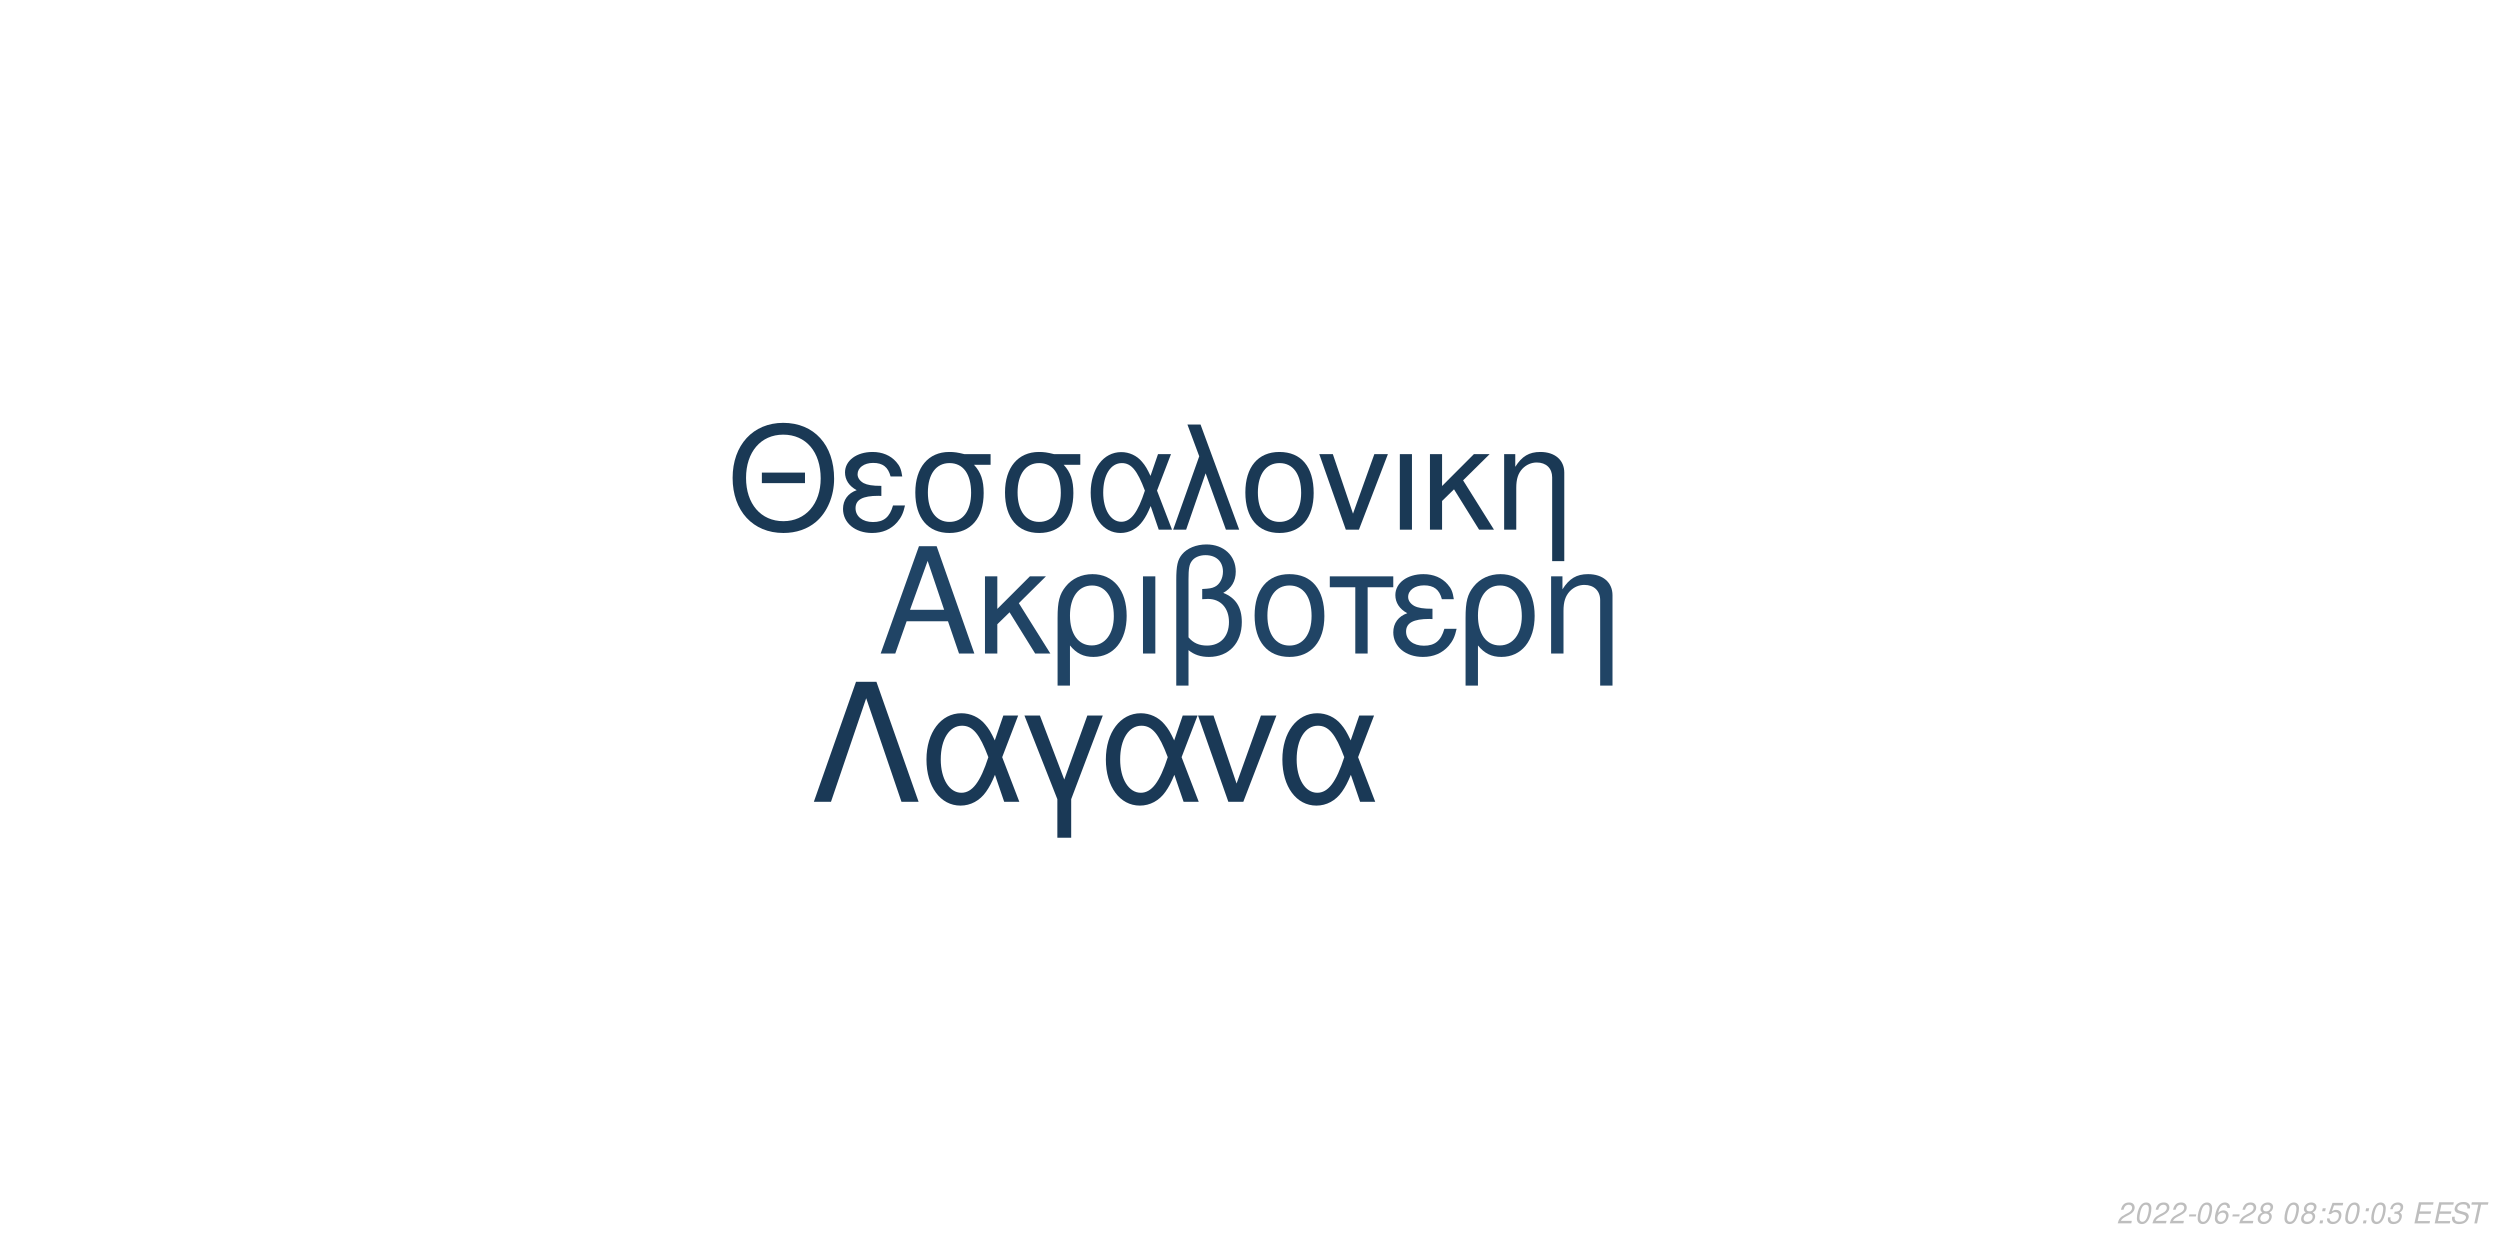
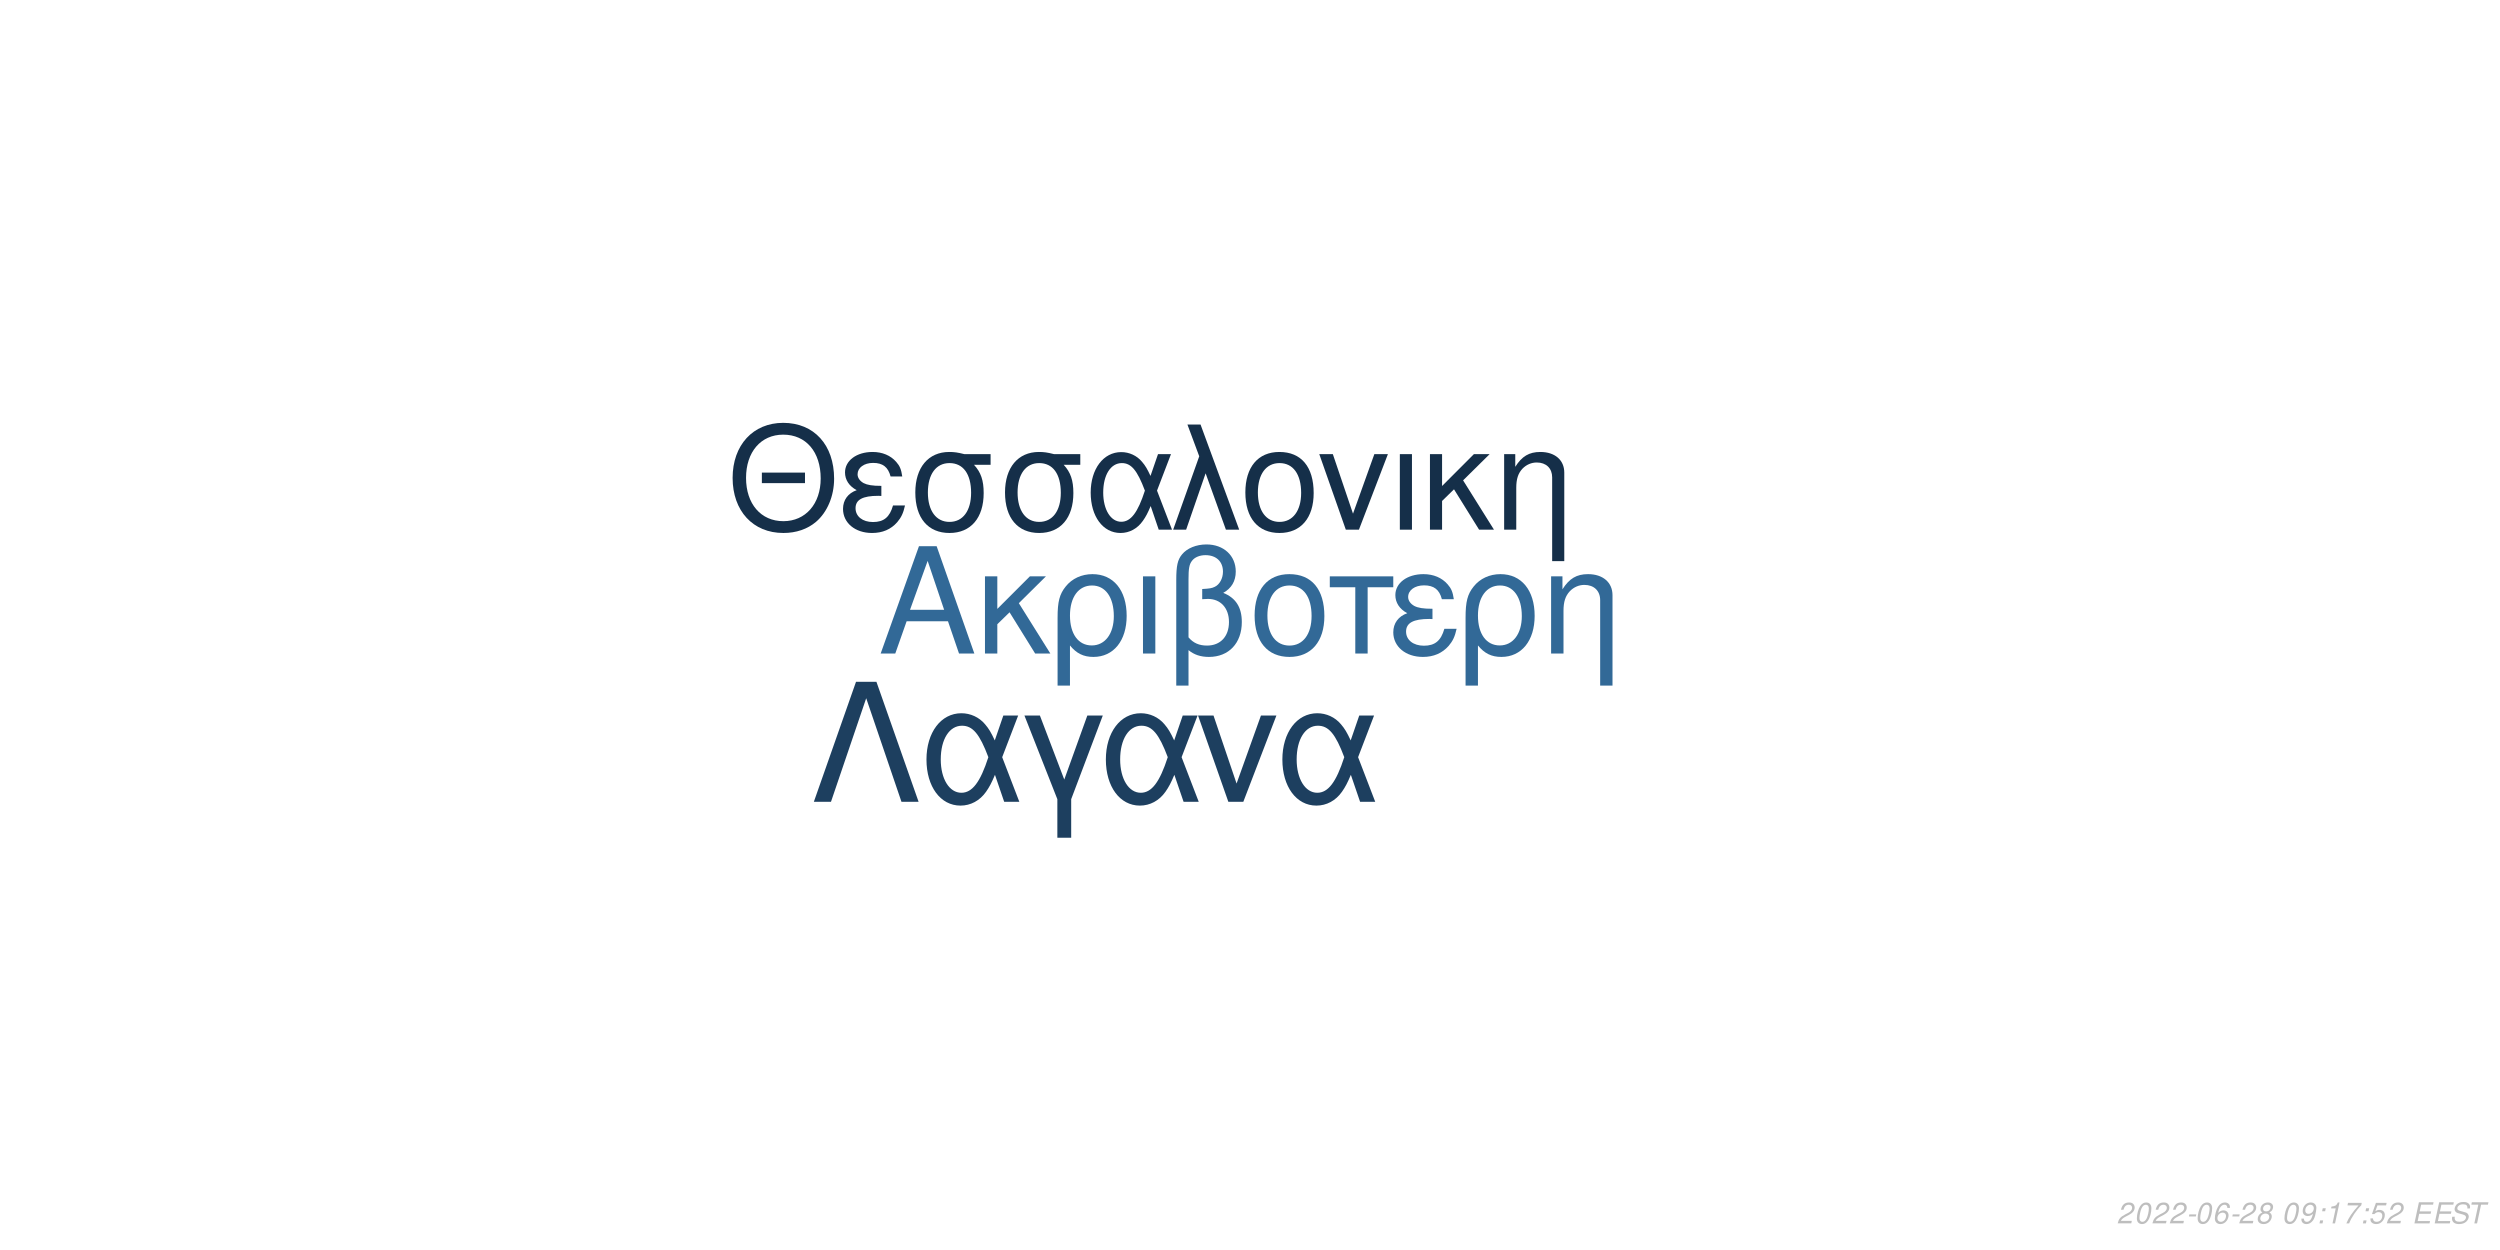
<svg xmlns="http://www.w3.org/2000/svg" xmlns:xlink="http://www.w3.org/1999/xlink" width="864pt" height="432pt" viewBox="0 0 864 432" version="1.1">
  <defs>
    <g>
      <symbol overflow="visible" id="glyph0-0">
        <path style="stroke:none;" d="" />
      </symbol>
      <symbol overflow="visible" id="glyph0-1">
        <path style="stroke:none;" d="M 24.125 -11.141 L 27.938 0 L 33.234 0 L 20.203 -37.094 L 14.094 -37.094 L 0.859 0 L 5.906 0 L 9.828 -11.141 Z M 22.797 -15.109 L 11 -15.109 L 17.094 -32.016 Z M 22.797 -15.109 " />
      </symbol>
      <symbol overflow="visible" id="glyph0-2">
        <path style="stroke:none;" d="M 7.172 -15.422 L 7.172 -26.672 L 2.906 -26.672 L 2.906 0 L 7.172 0 L 7.172 -10.125 L 11.406 -14.25 L 20.25 0 L 25.5 0 L 14.609 -17.406 L 23.969 -26.672 L 18.422 -26.672 Z M 7.172 -15.422 " />
      </symbol>
      <symbol overflow="visible" id="glyph0-3">
        <path style="stroke:none;" d="M 3 11.094 L 7.281 11.094 L 7.281 -2.797 C 9.516 -0.047 11.953 1.172 15.375 1.172 C 22.344 1.172 26.875 -4.422 26.875 -13.031 C 26.875 -21.891 22.297 -27.438 15.062 -27.438 C 11.297 -27.438 7.984 -25.906 5.797 -23.156 C 3.672 -20.516 3 -17.969 3 -12.359 Z M 14.906 -23.516 C 19.547 -23.516 22.438 -19.438 22.438 -12.922 C 22.438 -6.812 19.391 -2.797 14.812 -2.797 C 10.172 -2.797 7.281 -6.766 7.281 -13.125 C 7.281 -19.484 10.234 -23.516 14.906 -23.516 Z M 14.906 -23.516 " />
      </symbol>
      <symbol overflow="visible" id="glyph0-4">
        <path style="stroke:none;" d="M 3.516 0 L 7.781 0 L 7.781 -26.672 L 3.516 -26.672 Z M 3.516 0 " />
      </symbol>
      <symbol overflow="visible" id="glyph0-5">
        <path style="stroke:none;" d="M 4.016 11.094 L 8.25 11.094 L 8.25 -1.172 C 10.172 0.406 12.422 1.172 15.312 1.172 C 22.188 1.172 26.672 -3.609 26.672 -10.891 C 26.672 -15.984 24.578 -19.234 20.25 -20.969 C 23.109 -22.547 24.578 -25.031 24.578 -28.344 C 24.578 -33.844 20.406 -37.703 14.453 -37.703 C 10.938 -37.703 7.734 -36.391 6 -34.25 C 4.484 -32.422 4.016 -30.328 4.016 -25.391 Z M 8.25 -25.656 C 8.25 -29.359 8.5 -30.844 9.469 -32.062 C 10.375 -33.281 12.156 -34 14.094 -34 C 17.812 -34 20.156 -31.812 20.156 -28.297 C 20.156 -25.953 18.984 -23.812 17.297 -23.047 C 16.281 -22.547 15.469 -22.438 12.984 -22.297 L 12.984 -18.781 C 13.734 -18.828 14.344 -18.875 14.969 -18.875 C 19.344 -18.875 22.234 -15.719 22.234 -10.891 C 22.234 -5.906 19.281 -2.75 14.656 -2.75 C 11.953 -2.75 9.922 -3.609 8.25 -5.594 Z M 8.25 -25.656 " />
      </symbol>
      <symbol overflow="visible" id="glyph0-6">
        <path style="stroke:none;" d="M 14.094 -27.438 C 6.562 -27.438 2.094 -22.094 2.094 -13.125 C 2.094 -4.125 6.562 1.172 14.141 1.172 C 21.672 1.172 26.203 -4.172 26.203 -12.922 C 26.203 -22.188 21.828 -27.438 14.094 -27.438 Z M 14.141 -23.516 C 18.938 -23.516 21.781 -19.594 21.781 -12.984 C 21.781 -6.672 18.828 -2.75 14.141 -2.75 C 9.422 -2.75 6.516 -6.672 6.516 -13.125 C 6.516 -19.594 9.422 -23.516 14.141 -23.516 Z M 14.141 -23.516 " />
      </symbol>
      <symbol overflow="visible" id="glyph0-7">
        <path style="stroke:none;" d="M 7.891 0 L 12.156 0 L 12.156 -22.906 L 21.016 -22.906 L 21.016 -26.672 L -0.922 -26.672 L -0.922 -22.906 L 7.891 -22.906 Z M 7.891 0 " />
      </symbol>
      <symbol overflow="visible" id="glyph0-8">
        <path style="stroke:none;" d="M 14.562 -15.469 C 11.344 -15.469 9.562 -15.781 8.297 -16.438 C 6.922 -17.203 6.156 -18.328 6.156 -19.547 C 6.156 -21.891 8.453 -23.562 11.656 -23.562 C 15.062 -23.562 16.953 -22.094 17.812 -18.781 L 21.938 -18.781 C 21.578 -21.266 21.062 -22.5 19.797 -23.922 C 17.812 -26.203 14.906 -27.438 11.453 -27.438 C 5.797 -27.438 1.734 -24.375 1.734 -20.203 C 1.734 -17.609 3.156 -15.375 5.859 -13.938 C 2.797 -12.875 1.016 -10.484 1.016 -7.328 C 1.016 -2.391 5.297 1.172 11.25 1.172 C 14.969 1.172 17.906 -0.109 20.156 -2.641 C 21.578 -4.328 22.297 -5.797 22.906 -8.547 L 18.672 -8.547 C 17.5 -4.422 15.422 -2.703 11.609 -2.703 C 7.938 -2.703 5.438 -4.688 5.438 -7.578 C 5.438 -10.578 7.938 -11.953 13.484 -11.953 C 13.641 -11.953 14.094 -11.953 14.562 -11.906 Z M 14.562 -15.469 " />
      </symbol>
      <symbol overflow="visible" id="glyph0-9">
        <path style="stroke:none;" d="M 3.562 -26.672 L 3.562 0 L 7.844 0 L 7.844 -14.703 C 7.844 -17.906 8.5 -19.891 10.031 -21.531 C 11.406 -22.953 13.188 -23.719 15.062 -23.719 C 18.375 -23.719 20.516 -21.672 20.516 -18.469 L 20.516 11.094 L 24.781 11.094 L 24.781 -20.156 C 24.781 -24.578 21.469 -27.438 16.328 -27.438 C 12.359 -27.438 9.828 -25.906 7.484 -22.188 L 7.484 -26.672 Z M 3.562 -26.672 " />
      </symbol>
      <symbol overflow="visible" id="glyph1-0">
        <path style="stroke:none;" d="" />
      </symbol>
      <symbol overflow="visible" id="glyph1-1">
        <path style="stroke:none;" d="M 26.859 -19.734 L 11.953 -19.734 L 11.953 -16.094 L 26.859 -16.094 Z M 19.328 -36.922 C 8.922 -36.922 1.844 -29.25 1.844 -17.891 C 1.844 -6.484 8.875 1.141 19.391 1.141 C 23.812 1.141 27.703 -0.203 30.641 -2.688 C 34.578 -6.031 36.922 -11.656 36.922 -17.594 C 36.922 -29.297 30 -36.922 19.328 -36.922 Z M 19.328 -32.844 C 27.203 -32.844 32.281 -26.906 32.281 -17.688 C 32.281 -8.922 27.062 -2.938 19.391 -2.938 C 11.609 -2.938 6.484 -8.922 6.484 -17.891 C 6.484 -26.859 11.609 -32.844 19.328 -32.844 Z M 19.328 -32.844 " />
      </symbol>
      <symbol overflow="visible" id="glyph1-2">
        <path style="stroke:none;" d="M 14.25 -15.141 C 11.109 -15.141 9.375 -15.453 8.125 -16.094 C 6.781 -16.844 6.031 -17.938 6.031 -19.141 C 6.031 -21.422 8.266 -23.078 11.406 -23.078 C 14.75 -23.078 16.594 -21.625 17.438 -18.391 L 21.469 -18.391 C 21.125 -20.828 20.625 -22.031 19.391 -23.422 C 17.438 -25.656 14.594 -26.859 11.219 -26.859 C 5.688 -26.859 1.688 -23.875 1.688 -19.781 C 1.688 -17.234 3.094 -15.047 5.734 -13.656 C 2.734 -12.609 1 -10.266 1 -7.172 C 1 -2.344 5.188 1.141 11.016 1.141 C 14.656 1.141 17.547 -0.094 19.734 -2.594 C 21.125 -4.234 21.828 -5.688 22.422 -8.375 L 18.281 -8.375 C 17.141 -4.328 15.094 -2.641 11.359 -2.641 C 7.766 -2.641 5.328 -4.578 5.328 -7.422 C 5.328 -10.359 7.766 -11.703 13.203 -11.703 C 13.359 -11.703 13.797 -11.703 14.25 -11.656 Z M 14.25 -15.141 " />
      </symbol>
      <symbol overflow="visible" id="glyph1-3">
        <path style="stroke:none;" d="M 29 -26.109 L 19.938 -26.109 C 17.594 -26.703 16.438 -26.859 14.703 -26.859 C 7.469 -26.859 2.984 -21.469 2.984 -12.859 C 2.984 -4.031 7.375 1.141 14.797 1.141 C 22.172 1.141 26.609 -4.078 26.609 -12.656 C 26.609 -17.047 25.656 -19.828 23.266 -22.422 L 29 -22.422 Z M 14.797 -23.016 C 19.531 -23.016 22.266 -19.234 22.266 -12.75 C 22.266 -6.531 19.438 -2.688 14.797 -2.688 C 10.172 -2.688 7.328 -6.531 7.328 -12.859 C 7.328 -19.188 10.172 -23.016 14.797 -23.016 Z M 14.797 -23.016 " />
      </symbol>
      <symbol overflow="visible" id="glyph1-4">
        <path style="stroke:none;" d="M 29.344 -26.109 L 24.859 -26.109 L 22.266 -18.578 C 21.125 -21.031 20.484 -22.125 19.328 -23.469 C 17.547 -25.609 14.906 -26.812 12.156 -26.812 C 5.984 -26.812 1.594 -20.984 1.594 -12.812 C 1.594 -4.578 5.828 1.141 11.906 1.141 C 14.953 1.141 17.734 -0.344 19.625 -3.047 C 20.672 -4.531 21.281 -5.688 22.328 -8.172 L 25.109 0 L 29.703 0 L 24.516 -13.5 Z M 20.328 -13.5 C 17.891 -5.922 15.453 -2.734 12.156 -2.734 C 8.516 -2.734 5.922 -6.922 5.922 -12.812 C 5.922 -18.938 8.516 -23.016 12.359 -23.016 C 15.594 -23.016 17.688 -20.531 20.328 -13.5 Z M 20.328 -13.5 " />
      </symbol>
      <symbol overflow="visible" id="glyph1-5">
        <path style="stroke:none;" d="M 1.094 0 L 5.578 0 L 12.312 -19.484 L 19.328 0 L 23.922 0 L 10.562 -36.328 L 6.031 -36.328 L 10.109 -25.359 Z M 1.094 0 " />
      </symbol>
      <symbol overflow="visible" id="glyph1-6">
        <path style="stroke:none;" d="M 13.797 -26.859 C 6.422 -26.859 2.047 -21.625 2.047 -12.859 C 2.047 -4.031 6.422 1.141 13.859 1.141 C 21.234 1.141 25.656 -4.078 25.656 -12.656 C 25.656 -21.719 21.375 -26.859 13.797 -26.859 Z M 13.859 -23.016 C 18.531 -23.016 21.328 -19.188 21.328 -12.703 C 21.328 -6.531 18.438 -2.688 13.859 -2.688 C 9.219 -2.688 6.375 -6.531 6.375 -12.859 C 6.375 -19.188 9.219 -23.016 13.859 -23.016 Z M 13.859 -23.016 " />
      </symbol>
      <symbol overflow="visible" id="glyph1-7">
        <path style="stroke:none;" d="M 14.297 0 L 24.312 -26.109 L 19.625 -26.109 L 12.25 -5.531 L 5.281 -26.109 L 0.594 -26.109 L 9.766 0 Z M 14.297 0 " />
      </symbol>
      <symbol overflow="visible" id="glyph1-8">
        <path style="stroke:none;" d="M 3.438 0 L 7.625 0 L 7.625 -26.109 L 3.438 -26.109 Z M 3.438 0 " />
      </symbol>
      <symbol overflow="visible" id="glyph1-9">
        <path style="stroke:none;" d="M 7.031 -15.094 L 7.031 -26.109 L 2.844 -26.109 L 2.844 0 L 7.031 0 L 7.031 -9.922 L 11.156 -13.953 L 19.828 0 L 24.969 0 L 14.297 -17.047 L 23.469 -26.109 L 18.031 -26.109 Z M 7.031 -15.094 " />
      </symbol>
      <symbol overflow="visible" id="glyph1-10">
        <path style="stroke:none;" d="M 3.484 -26.109 L 3.484 0 L 7.672 0 L 7.672 -14.406 C 7.672 -17.547 8.328 -19.484 9.812 -21.078 C 11.156 -22.469 12.906 -23.219 14.75 -23.219 C 17.984 -23.219 20.078 -21.234 20.078 -18.094 L 20.078 10.859 L 24.266 10.859 L 24.266 -19.734 C 24.266 -24.062 21.031 -26.859 16 -26.859 C 12.109 -26.859 9.609 -25.359 7.328 -21.719 L 7.328 -26.109 Z M 3.484 -26.109 " />
      </symbol>
      <symbol overflow="visible" id="glyph2-0">
        <path style="stroke:none;" d="" />
      </symbol>
      <symbol overflow="visible" id="glyph2-1">
        <path style="stroke:none;" d="M 22.531 -41.484 L 15.484 -41.484 L 0.906 0 L 6.828 0 L 19 -35.797 L 31.188 0 L 37.109 0 Z M 22.531 -41.484 " />
      </symbol>
      <symbol overflow="visible" id="glyph2-2">
        <path style="stroke:none;" d="M 33.516 -29.812 L 28.391 -29.812 L 25.438 -21.219 C 24.125 -24.016 23.391 -25.266 22.078 -26.797 C 20.031 -29.25 17.016 -30.609 13.891 -30.609 C 6.828 -30.609 1.828 -23.953 1.828 -14.625 C 1.828 -5.234 6.656 1.312 13.594 1.312 C 17.078 1.312 20.266 -0.391 22.422 -3.469 C 23.609 -5.172 24.297 -6.484 25.5 -9.328 L 28.688 0 L 33.922 0 L 28 -15.422 Z M 23.219 -15.422 C 20.422 -6.766 17.641 -3.125 13.891 -3.125 C 9.734 -3.125 6.766 -7.906 6.766 -14.625 C 6.766 -21.625 9.734 -26.297 14.109 -26.297 C 17.812 -26.297 20.203 -23.453 23.219 -15.422 Z M 23.219 -15.422 " />
      </symbol>
      <symbol overflow="visible" id="glyph2-3">
        <path style="stroke:none;" d="M 12.062 12.406 L 16.844 12.406 L 16.844 -0.906 L 27.766 -29.812 L 22.422 -29.812 L 14.453 -7.688 L 6.031 -29.812 L 0.688 -29.812 L 12.062 -0.906 Z M 12.062 12.406 " />
      </symbol>
      <symbol overflow="visible" id="glyph2-4">
        <path style="stroke:none;" d="M 16.328 0 L 27.766 -29.812 L 22.422 -29.812 L 14 -6.312 L 6.031 -29.812 L 0.688 -29.812 L 11.156 0 Z M 16.328 0 " />
      </symbol>
      <symbol overflow="visible" id="glyph3-0">
        <path style="stroke:none;" d="" />
      </symbol>
      <symbol overflow="visible" id="glyph3-1">
        <path style="stroke:none;" d="M 5.234 -0.875 L 1.469 -0.875 C 1.641 -1.375 2.203 -1.891 3.109 -2.344 L 4.234 -2.938 C 5.562 -3.625 6.219 -4.469 6.219 -5.484 C 6.219 -5.938 6.062 -6.359 5.797 -6.656 C 5.469 -7.047 4.984 -7.234 4.312 -7.234 C 2.766 -7.234 1.891 -6.453 1.484 -4.734 L 2.375 -4.734 C 2.484 -5.188 2.609 -5.484 2.797 -5.75 C 3.094 -6.203 3.609 -6.453 4.188 -6.453 C 4.891 -6.453 5.344 -6.031 5.344 -5.375 C 5.344 -4.703 4.859 -4.094 4.016 -3.656 L 2.984 -3.125 C 1.234 -2.188 0.797 -1.656 0.344 -0.016 L 5.047 -0.016 Z M 5.234 -0.875 " />
      </symbol>
      <symbol overflow="visible" id="glyph3-2">
        <path style="stroke:none;" d="M 4.203 -7.234 C 3.375 -7.234 2.688 -6.812 2.125 -5.984 C 1.484 -5.047 0.984 -3.188 0.984 -1.734 C 0.984 -1.109 1.172 -0.562 1.484 -0.266 C 1.797 0.047 2.281 0.234 2.766 0.234 C 3.625 0.234 4.281 -0.156 4.859 -1.016 C 5.516 -1.953 6 -3.797 6 -5.266 C 6 -6.5 5.328 -7.234 4.203 -7.234 Z M 4.094 -6.453 C 4.734 -6.453 5.125 -5.984 5.125 -5.156 C 5.125 -4.203 4.781 -2.625 4.406 -1.812 C 3.984 -0.938 3.516 -0.547 2.875 -0.547 C 2.25 -0.547 1.875 -1.031 1.875 -1.828 C 1.875 -2.797 2.203 -4.344 2.594 -5.203 C 2.984 -6.047 3.453 -6.453 4.094 -6.453 Z M 4.094 -6.453 " />
      </symbol>
      <symbol overflow="visible" id="glyph3-3">
        <path style="stroke:none;" d="M 3.516 -3.125 L 1.125 -3.125 L 0.969 -2.406 L 3.359 -2.406 Z M 3.516 -3.125 " />
      </symbol>
      <symbol overflow="visible" id="glyph3-4">
        <path style="stroke:none;" d="M 6.125 -5.344 L 6.141 -5.625 C 6.141 -6.609 5.453 -7.234 4.391 -7.234 C 3.438 -7.234 2.641 -6.719 2.016 -5.703 C 1.422 -4.781 0.938 -2.953 0.938 -1.688 C 0.938 -0.516 1.688 0.234 2.859 0.234 C 3.703 0.234 4.438 -0.156 5 -0.875 C 5.406 -1.422 5.672 -2.156 5.672 -2.766 C 5.672 -3.812 4.969 -4.5 3.906 -4.5 C 3.234 -4.5 2.672 -4.234 2.094 -3.625 C 2.406 -5.375 3.234 -6.453 4.25 -6.453 C 4.703 -6.453 5.062 -6.234 5.172 -5.844 C 5.203 -5.719 5.234 -5.578 5.25 -5.344 Z M 3.656 -3.734 C 4.344 -3.734 4.797 -3.281 4.797 -2.625 C 4.797 -1.469 3.984 -0.547 2.984 -0.547 C 2.297 -0.547 1.812 -1.047 1.812 -1.766 C 1.812 -2.859 2.625 -3.734 3.656 -3.734 Z M 3.656 -3.734 " />
      </symbol>
      <symbol overflow="visible" id="glyph3-5">
        <path style="stroke:none;" d="M 4.766 -3.797 C 5.078 -3.969 5.234 -4.078 5.438 -4.234 C 5.812 -4.594 6.062 -5.172 6.062 -5.734 C 6.062 -6.625 5.344 -7.234 4.266 -7.234 C 2.812 -7.234 1.703 -6.219 1.703 -4.875 C 1.703 -4.406 1.875 -4.125 2.359 -3.812 C 1.297 -3.312 0.75 -2.516 0.75 -1.469 C 0.75 -0.438 1.547 0.234 2.812 0.234 C 3.656 0.234 4.359 -0.094 4.938 -0.734 C 5.359 -1.234 5.609 -1.859 5.609 -2.438 C 5.609 -3.047 5.312 -3.516 4.766 -3.797 Z M 4.109 -6.453 C 4.797 -6.453 5.188 -6.125 5.188 -5.578 C 5.188 -5.266 5.062 -4.922 4.859 -4.672 C 4.562 -4.312 4.188 -4.156 3.656 -4.156 C 2.984 -4.156 2.594 -4.453 2.594 -4.984 C 2.594 -5.859 3.203 -6.453 4.109 -6.453 Z M 3.453 -3.406 C 4.234 -3.406 4.734 -2.984 4.734 -2.312 C 4.734 -1.312 3.922 -0.547 2.875 -0.547 C 2.125 -0.547 1.625 -0.969 1.625 -1.625 C 1.625 -2.609 2.438 -3.406 3.453 -3.406 Z M 3.453 -3.406 " />
      </symbol>
      <symbol overflow="visible" id="glyph3-6">
        <path style="stroke:none;" d="" />
      </symbol>
      <symbol overflow="visible" id="glyph3-7">
+         <path style="stroke:none;" d="M 0.844 -1.656 C 0.844 -1.547 0.844 -1.438 0.844 -1.375 C 0.844 -0.406 1.531 0.234 2.578 0.234 C 3.203 0.234 3.766 0.016 4.297 -0.438 C 4.938 -1 5.312 -1.656 5.594 -2.719 C 5.844 -3.672 6.016 -4.766 6.016 -5.375 C 6.016 -5.844 5.844 -6.328 5.547 -6.656 C 5.203 -7.031 4.703 -7.234 4.062 -7.234 C 2.516 -7.234 1.297 -5.938 1.297 -4.266 C 1.297 -3.203 1.984 -2.547 3.047 -2.547 C 3.484 -2.547 3.953 -2.672 4.281 -2.891 C 4.406 -2.984 4.547 -3.078 4.828 -3.344 C 4.438 -1.484 3.703 -0.547 2.703 -0.547 C 2.109 -0.547 1.719 -0.938 1.719 -1.547 L 1.719 -1.656 Z M 3.953 -6.453 C 4.625 -6.453 5.141 -5.953 5.141 -5.281 C 5.141 -4.188 4.312 -3.312 3.297 -3.312 C 2.594 -3.312 2.172 -3.734 2.172 -4.453 C 2.172 -5.562 2.984 -6.453 3.953 -6.453 Z M 3.953 -6.453 " />
+       </symbol>
+       <symbol overflow="visible" id="glyph3-8">
        <path style="stroke:none;" d="M 2.359 -1.031 L 1.312 -1.031 L 1.094 0 L 2.141 0 Z M 3.266 -5.234 L 2.219 -5.234 L 2 -4.203 L 3.047 -4.203 Z M 3.266 -5.234 " />
      </symbol>
-       <symbol overflow="visible" id="glyph3-8">
+       <symbol overflow="visible" id="glyph3-9">
+         <path style="stroke:none;" d="M 3.703 -5.188 L 2.594 0 L 3.469 0 L 5.016 -7.234 L 4.438 -7.234 C 3.906 -6.156 3.688 -6.016 2.234 -5.812 L 2.109 -5.188 Z M 3.703 -5.188 " />
+       </symbol>
+       <symbol overflow="visible" id="glyph3-10">
+         <path style="stroke:none;" d="M 6.703 -7.094 L 1.953 -7.094 L 1.766 -6.219 L 5.594 -6.219 C 3.344 -3.688 2.266 -2.109 1.375 0 L 2.344 0 C 3.031 -1.906 4.828 -4.594 6.547 -6.281 Z M 6.703 -7.094 " />
+       </symbol>
+       <symbol overflow="visible" id="glyph3-11">
        <path style="stroke:none;" d="M 6.297 -7.094 L 2.594 -7.094 L 1.234 -3.234 L 2.047 -3.234 C 2.656 -3.766 2.938 -3.906 3.531 -3.906 C 4.328 -3.906 4.797 -3.453 4.797 -2.688 C 4.797 -1.438 3.969 -0.547 2.828 -0.547 C 2.031 -0.547 1.609 -0.938 1.578 -1.734 L 0.703 -1.734 L 0.703 -1.516 C 0.703 -0.938 0.844 -0.547 1.188 -0.266 C 1.562 0.062 2.078 0.234 2.703 0.234 C 3.656 0.234 4.391 -0.156 4.984 -0.922 C 5.422 -1.5 5.672 -2.234 5.672 -2.953 C 5.672 -4 4.938 -4.672 3.812 -4.672 C 3.328 -4.672 2.906 -4.547 2.406 -4.234 L 3.109 -6.219 L 6.109 -6.219 Z M 6.297 -7.094 " />
      </symbol>
-       <symbol overflow="visible" id="glyph3-9">
-         <path style="stroke:none;" d="M 2.922 -3.312 C 3.125 -3.344 3.234 -3.344 3.375 -3.344 C 4.203 -3.344 4.688 -3 4.688 -2.406 C 4.688 -1.312 3.906 -0.547 2.781 -0.547 C 2.047 -0.547 1.594 -0.938 1.594 -1.562 C 1.594 -1.719 1.609 -1.844 1.656 -2.094 L 0.766 -2.094 C 0.734 -1.797 0.719 -1.641 0.719 -1.469 C 0.719 -0.375 1.406 0.234 2.641 0.234 C 3.547 0.234 4.297 -0.078 4.812 -0.656 C 5.266 -1.156 5.562 -1.875 5.562 -2.547 C 5.562 -3.125 5.344 -3.453 4.797 -3.734 C 5.641 -4.234 6.016 -4.844 6.016 -5.734 C 6.016 -6.656 5.312 -7.234 4.203 -7.234 C 3.375 -7.234 2.672 -6.938 2.188 -6.375 C 1.891 -6.031 1.703 -5.641 1.516 -4.906 L 2.391 -4.906 C 2.5 -5.359 2.594 -5.594 2.734 -5.812 C 3.047 -6.234 3.516 -6.453 4.078 -6.453 C 4.734 -6.453 5.141 -6.125 5.141 -5.578 C 5.141 -5.188 5.016 -4.797 4.797 -4.547 C 4.516 -4.234 4 -4.062 3.266 -4.062 L 3.078 -4.062 Z M 2.922 -3.312 " />
-       </symbol>
-       <symbol overflow="visible" id="glyph3-10">
+       <symbol overflow="visible" id="glyph3-12">
        <path style="stroke:none;" d="M 2.547 -3.312 L 6.5 -3.312 L 6.688 -4.141 L 2.719 -4.141 L 3.219 -6.469 L 7.344 -6.469 L 7.516 -7.297 L 2.453 -7.297 L 0.906 0 L 6.125 0 L 6.297 -0.812 L 2.016 -0.812 Z M 2.547 -3.312 " />
      </symbol>
-       <symbol overflow="visible" id="glyph3-11">
+       <symbol overflow="visible" id="glyph3-13">
        <path style="stroke:none;" d="M 7.062 -5.156 C 7.125 -5.438 7.141 -5.562 7.141 -5.703 C 7.141 -6.156 6.938 -6.594 6.594 -6.891 C 6.188 -7.25 5.656 -7.406 4.875 -7.406 C 3.844 -7.406 3.047 -7.125 2.5 -6.562 C 2.094 -6.141 1.781 -5.438 1.781 -4.922 C 1.781 -4.297 2.219 -3.766 2.891 -3.562 L 4.594 -3.094 C 5.406 -2.859 5.734 -2.578 5.734 -2.094 C 5.734 -1.781 5.547 -1.406 5.266 -1.141 C 4.844 -0.766 4.266 -0.578 3.453 -0.578 C 2.328 -0.578 1.812 -0.984 1.812 -1.906 C 1.812 -2.047 1.812 -2.125 1.844 -2.312 L 0.984 -2.312 C 0.906 -2.062 0.891 -1.906 0.891 -1.688 C 0.891 -0.484 1.797 0.234 3.297 0.234 C 4.359 0.234 5.234 -0.062 5.812 -0.609 C 6.344 -1.078 6.688 -1.797 6.688 -2.375 C 6.688 -2.641 6.609 -2.906 6.453 -3.156 C 6.234 -3.5 5.938 -3.703 5.469 -3.828 L 3.75 -4.312 C 2.984 -4.547 2.734 -4.734 2.734 -5.188 C 2.734 -5.547 2.875 -5.844 3.188 -6.109 C 3.547 -6.438 4.031 -6.594 4.703 -6.594 C 5.266 -6.594 5.688 -6.484 5.906 -6.297 C 6.094 -6.125 6.219 -5.797 6.219 -5.516 C 6.219 -5.422 6.203 -5.344 6.188 -5.156 Z M 7.062 -5.156 " />
      </symbol>
-       <symbol overflow="visible" id="glyph3-12">
+       <symbol overflow="visible" id="glyph3-14">
        <path style="stroke:none;" d="M 4.938 -6.469 L 7.312 -6.469 L 7.484 -7.297 L 1.75 -7.297 L 1.578 -6.469 L 3.984 -6.469 L 2.609 0 L 3.547 0 Z M 4.938 -6.469 " />
      </symbol>
    </g>
  </defs>
  <g id="surface1">
    <rect x="0" y="0" width="864" height="432" style="fill:rgb(100%,100%,100%);fill-opacity:1;stroke:none;" />
-     <g style="fill:rgb(12.549%,26.667%,39.608%);fill-opacity:1;">
+     <g style="fill:rgb(19.608%,41.176%,59.216%);fill-opacity:1;">
      <use xlink:href="#glyph0-1" x="303.5" y="225.861" />
      <use xlink:href="#glyph0-2" x="337.5" y="225.861" />
      <use xlink:href="#glyph0-3" x="362.5" y="225.861" />
      <use xlink:href="#glyph0-4" x="391.5" y="225.861" />
      <use xlink:href="#glyph0-5" x="402.5" y="225.861" />
      <use xlink:href="#glyph0-6" x="431.5" y="225.861" />
      <use xlink:href="#glyph0-7" x="460.5" y="225.861" />
      <use xlink:href="#glyph0-8" x="480.5" y="225.861" />
      <use xlink:href="#glyph0-3" x="503.5" y="225.861" />
      <use xlink:href="#glyph0-9" x="532.5" y="225.861" />
    </g>
-     <g style="fill:rgb(10.196%,22.353%,33.333%);fill-opacity:1;">
+     <g style="fill:rgb(8.235%,18.431%,28.627%);fill-opacity:1;">
      <use xlink:href="#glyph1-1" x="251.348" y="183.058" />
      <use xlink:href="#glyph1-2" x="290.348" y="183.058" />
      <use xlink:href="#glyph1-3" x="313.348" y="183.058" />
      <use xlink:href="#glyph1-3" x="344.348" y="183.058" />
      <use xlink:href="#glyph1-4" x="375.348" y="183.058" />
      <use xlink:href="#glyph1-5" x="404.348" y="183.058" />
      <use xlink:href="#glyph1-6" x="428.348" y="183.058" />
      <use xlink:href="#glyph1-7" x="455.348" y="183.058" />
      <use xlink:href="#glyph1-8" x="480.348" y="183.058" />
      <use xlink:href="#glyph1-9" x="491.348" y="183.058" />
      <use xlink:href="#glyph1-10" x="516.348" y="183.058" />
    </g>
-     <g style="fill:rgb(10.196%,22.353%,33.725%);fill-opacity:1;">
+     <g style="fill:rgb(11.373%,24.706%,37.255%);fill-opacity:1;">
      <use xlink:href="#glyph2-1" x="280.359" y="277.105" />
      <use xlink:href="#glyph2-2" x="318.359" y="277.105" />
      <use xlink:href="#glyph2-3" x="353.359" y="277.105" />
      <use xlink:href="#glyph2-2" x="380.359" y="277.105" />
      <use xlink:href="#glyph2-4" x="413.359" y="277.105" />
      <use xlink:href="#glyph2-2" x="441.359" y="277.105" />
    </g>
    <g style="fill:rgb(74.51%,74.51%,74.51%);fill-opacity:1;">
      <use xlink:href="#glyph3-1" x="731.52" y="422.81" />
      <use xlink:href="#glyph3-2" x="737.52" y="422.81" />
      <use xlink:href="#glyph3-1" x="743.52" y="422.81" />
      <use xlink:href="#glyph3-1" x="749.52" y="422.81" />
      <use xlink:href="#glyph3-3" x="755.52" y="422.81" />
      <use xlink:href="#glyph3-2" x="758.52" y="422.81" />
      <use xlink:href="#glyph3-4" x="764.52" y="422.81" />
      <use xlink:href="#glyph3-3" x="770.52" y="422.81" />
      <use xlink:href="#glyph3-1" x="773.52" y="422.81" />
      <use xlink:href="#glyph3-5" x="779.52" y="422.81" />
      <use xlink:href="#glyph3-6" x="785.52" y="422.81" />
      <use xlink:href="#glyph3-2" x="788.52" y="422.81" />
-       <use xlink:href="#glyph3-5" x="794.52" y="422.81" />
-       <use xlink:href="#glyph3-7" x="800.52" y="422.81" />
-       <use xlink:href="#glyph3-8" x="803.52" y="422.81" />
-       <use xlink:href="#glyph3-2" x="809.52" y="422.81" />
-       <use xlink:href="#glyph3-7" x="815.52" y="422.81" />
-       <use xlink:href="#glyph3-2" x="818.52" y="422.81" />
-       <use xlink:href="#glyph3-9" x="824.52" y="422.81" />
+       <use xlink:href="#glyph3-7" x="794.52" y="422.81" />
+       <use xlink:href="#glyph3-8" x="800.52" y="422.81" />
+       <use xlink:href="#glyph3-9" x="803.52" y="422.81" />
+       <use xlink:href="#glyph3-10" x="809.52" y="422.81" />
+       <use xlink:href="#glyph3-8" x="815.52" y="422.81" />
+       <use xlink:href="#glyph3-11" x="818.52" y="422.81" />
+       <use xlink:href="#glyph3-1" x="824.52" y="422.81" />
      <use xlink:href="#glyph3-6" x="830.52" y="422.81" />
-       <use xlink:href="#glyph3-10" x="833.52" y="422.81" />
-       <use xlink:href="#glyph3-10" x="840.52" y="422.81" />
-       <use xlink:href="#glyph3-11" x="846.52" y="422.81" />
-       <use xlink:href="#glyph3-12" x="852.52" y="422.81" />
+       <use xlink:href="#glyph3-12" x="833.52" y="422.81" />
+       <use xlink:href="#glyph3-12" x="840.52" y="422.81" />
+       <use xlink:href="#glyph3-13" x="846.52" y="422.81" />
+       <use xlink:href="#glyph3-14" x="852.52" y="422.81" />
    </g>
  </g>
</svg>
